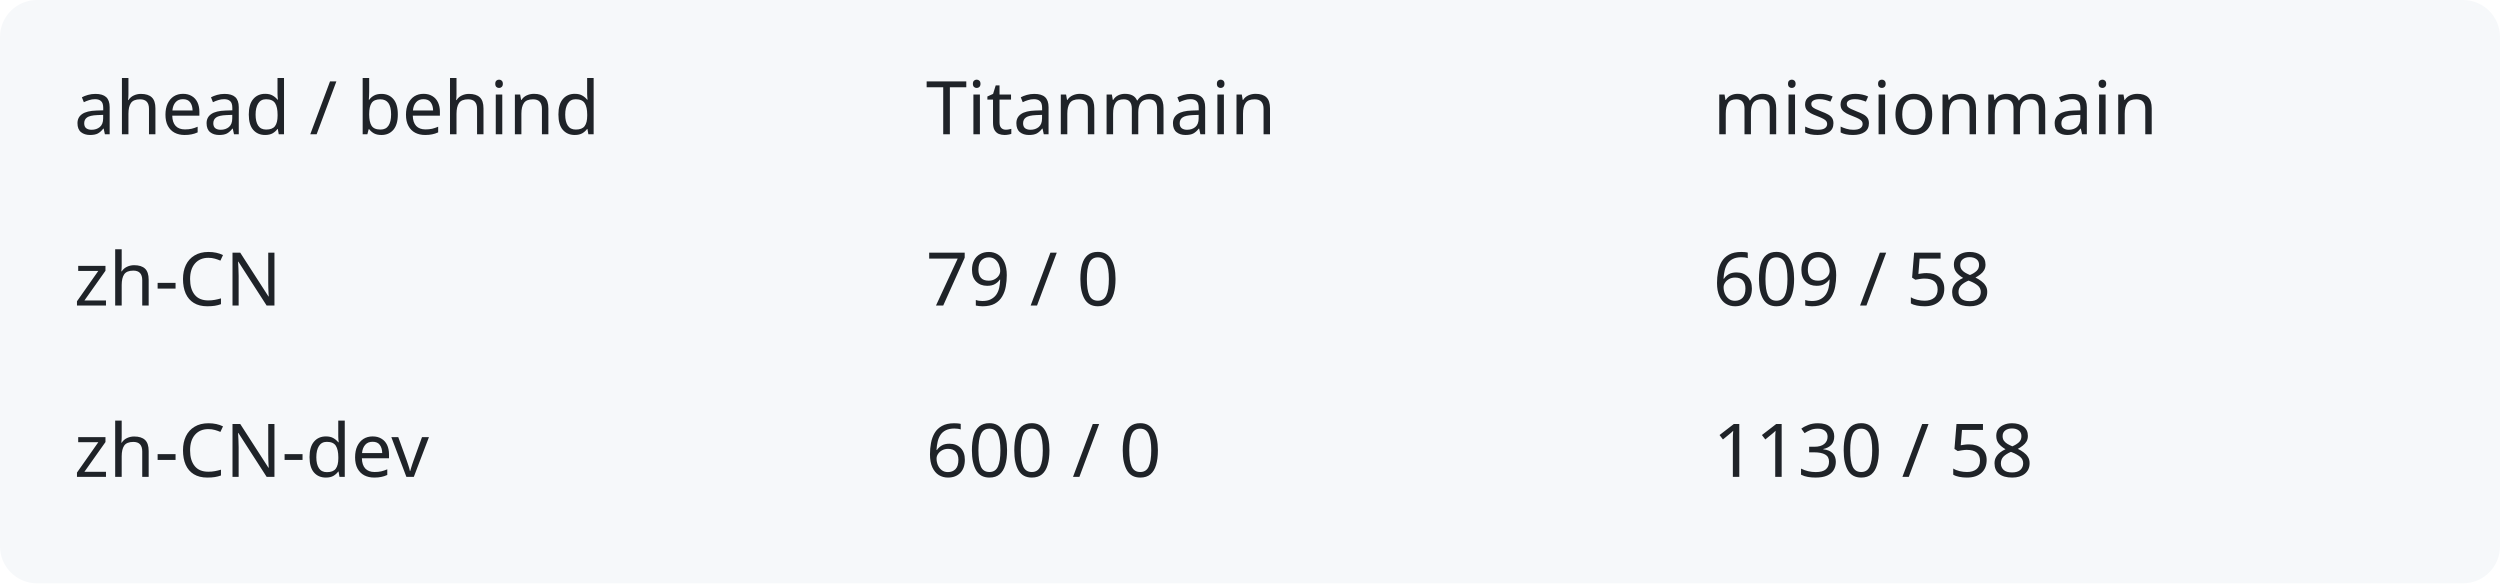
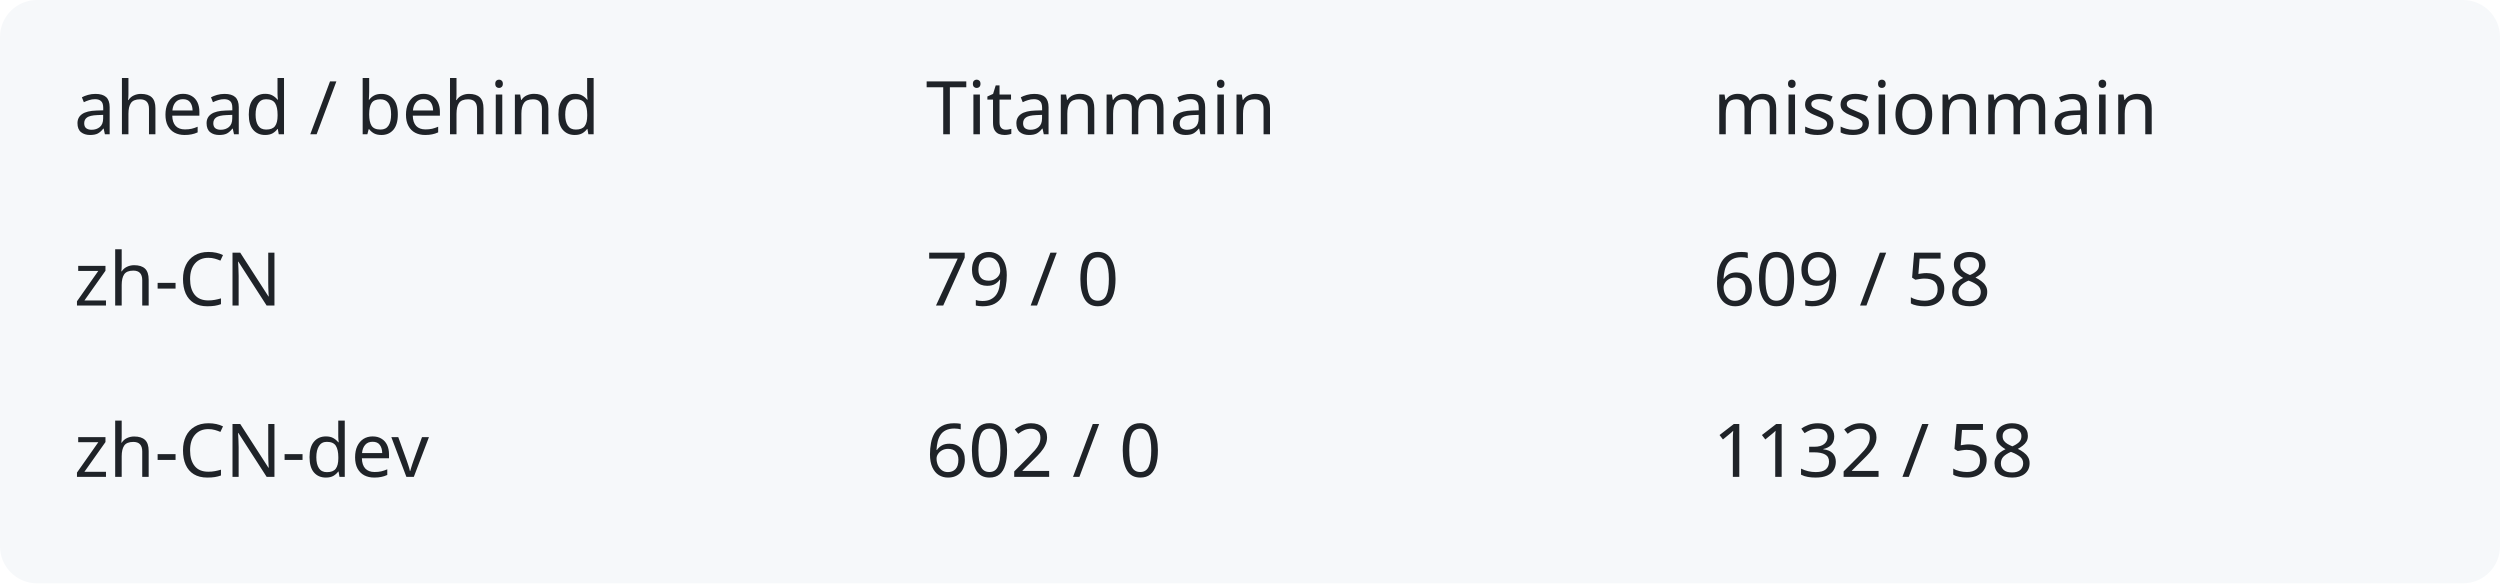
<svg xmlns="http://www.w3.org/2000/svg" width="540" height="126" viewBox="0 0 540 126" role="img" aria-labelledby="title description">
  <rect width="540" height="126" rx="8" fill="#f6f8fa" />
  <g fill="#1f2328" font-family="system-ui,sans-serif" font-size="16">
    <text x="16" y="29">ahead / behind</text>
    <text x="200" y="29">Titanmain</text>
    <text x="370" y="29">missionmain</text>
    <text x="16" y="66">zh-CN</text>
    <text x="200" y="66">79 / 0</text>
    <text x="370" y="66">609 / 58</text>
    <text x="16" y="103">zh-CN-dev</text>
-     <text x="200" y="103">600 / 0</text>
-     <text x="370" y="103">1130 / 58</text>
+     <text x="200" y="103">602 / 0</text>
+     <text x="370" y="103">1132 / 58</text>
  </g>
</svg>
